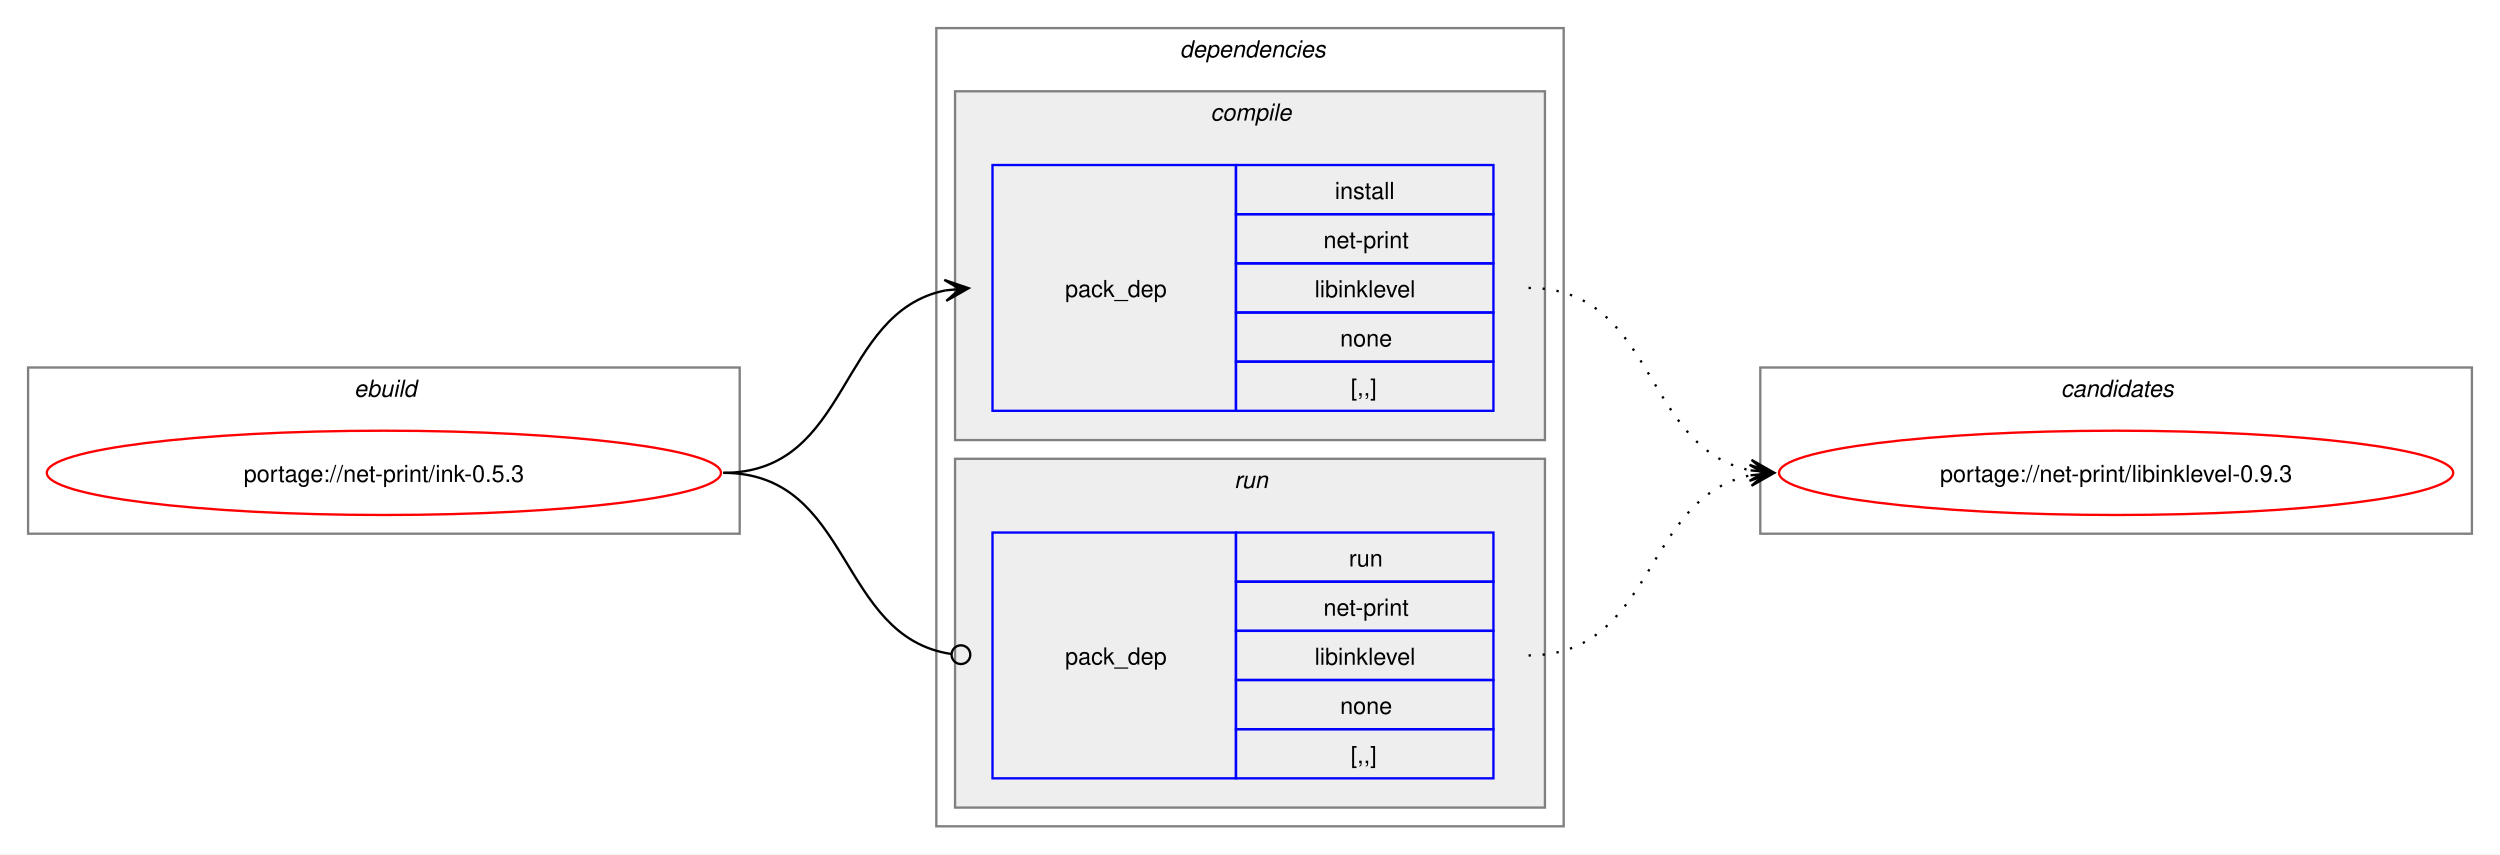
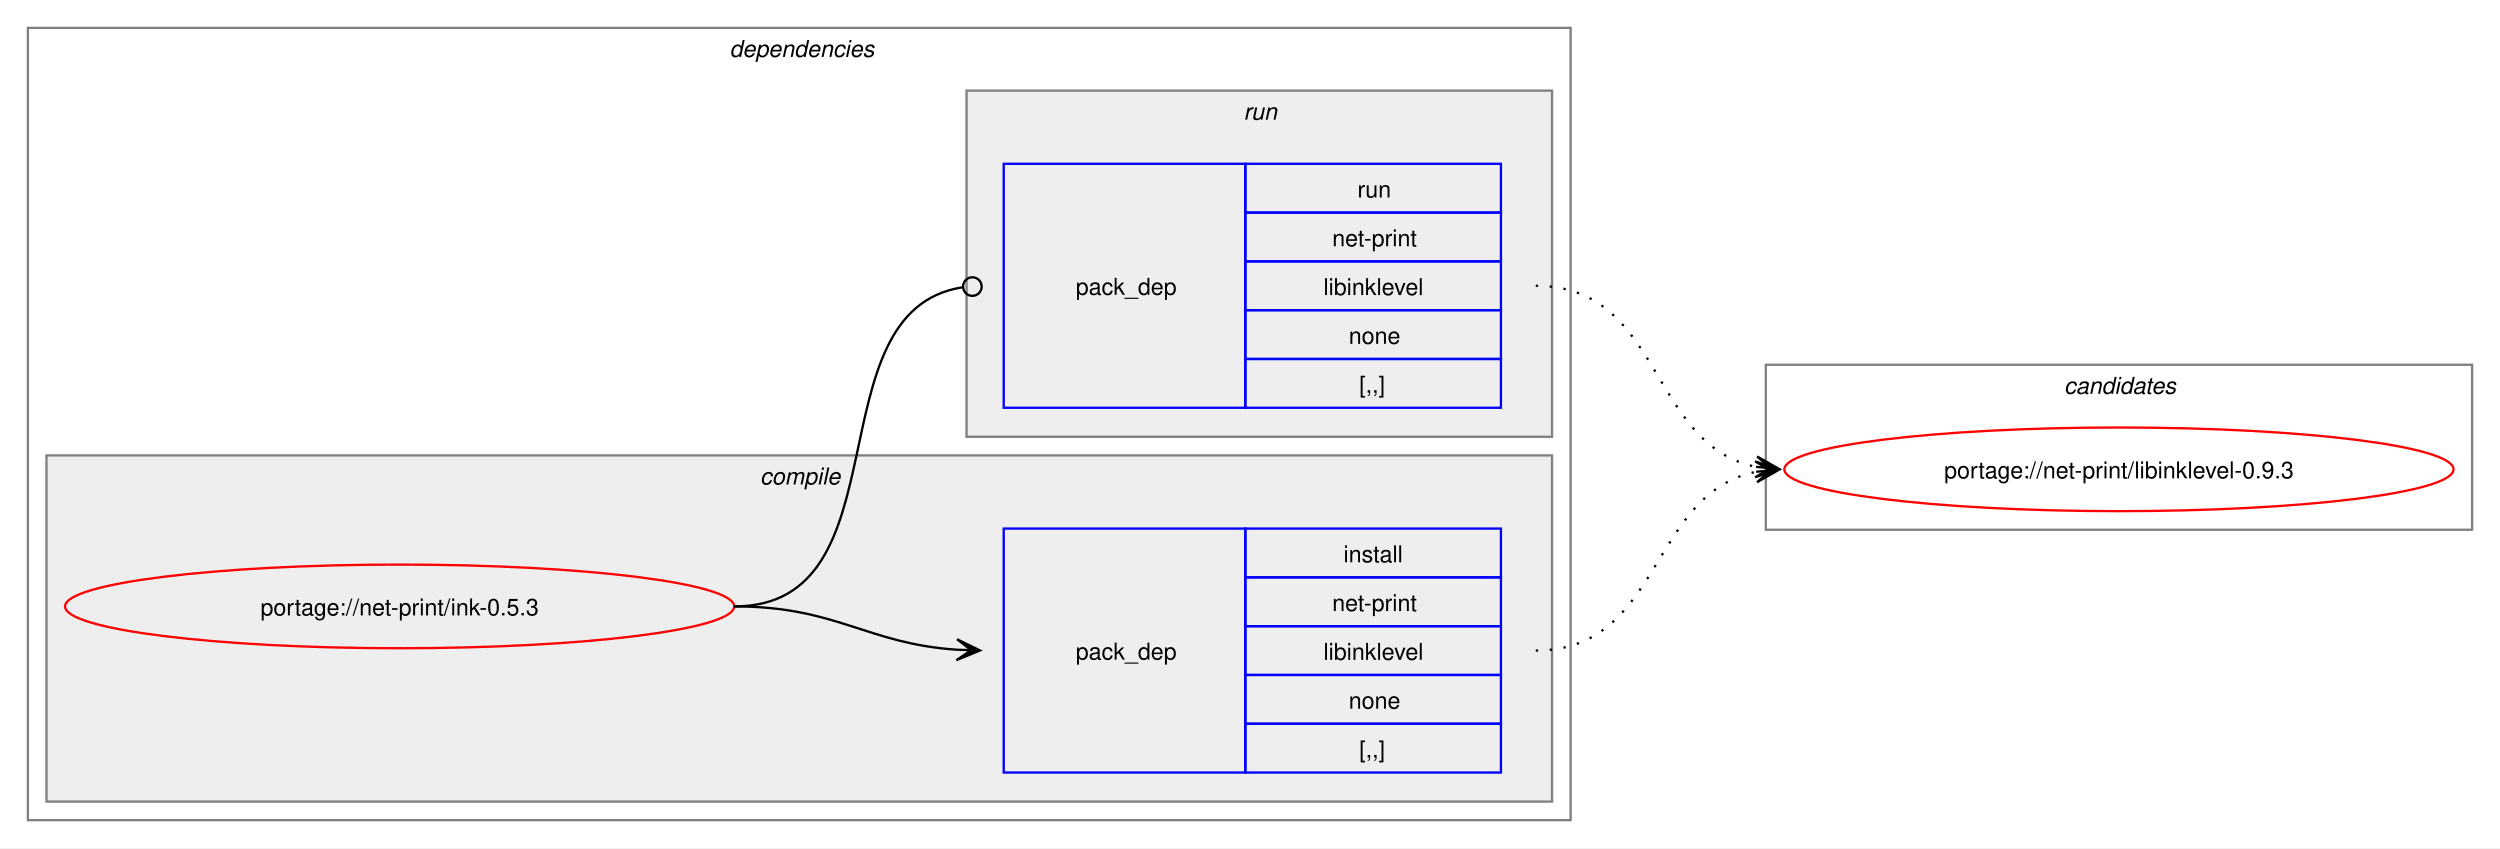
- <svg xmlns="http://www.w3.org/2000/svg" xmlns:xlink="http://www.w3.org/1999/xlink" width="1068pt" height="365pt" viewBox="0.00 0.00 1068.00 365.00">
+ <svg xmlns="http://www.w3.org/2000/svg" xmlns:xlink="http://www.w3.org/1999/xlink" width="1076pt" height="365pt" viewBox="0.00 0.00 1076.00 365.00">
  <g id="graph0" class="graph" transform="scale(1 1) rotate(0) translate(4 361)">
-     <polygon fill="white" stroke="none" points="-4,4 -4,-361 1064,-361 1064,4 -4,4" />
-     <g id="clust1" class="cluster">
-       <polygon fill="none" stroke="gray" points="8,-133 8,-204 312,-204 312,-133 8,-133" />
-       <text text-anchor="start" x="147.25" y="-191.5" font-family="Helvetica,sans-Serif" font-style="italic" font-size="10.00">ebuild</text>
-     </g>
+     <polygon fill="white" stroke="none" points="-4,4 -4,-361 1072,-361 1072,4 -4,4" />
    <g id="clust2" class="cluster">
-       <polygon fill="none" stroke="gray" points="396,-8 396,-349 664,-349 664,-8 396,-8" />
-       <text text-anchor="start" x="500" y="-336.5" font-family="Helvetica,sans-Serif" font-style="italic" font-size="10.00">dependencies</text>
+       <polygon fill="none" stroke="gray" points="8,-8 8,-349 672,-349 672,-8 8,-8" />
+       <text text-anchor="start" x="310" y="-336.5" font-family="Helvetica,sans-Serif" font-style="italic" font-size="10.00">dependencies</text>
    </g>
    <g id="clust3" class="cluster">
-       <polygon fill="#eeeeee" stroke="gray" points="404,-173 404,-322 656,-322 656,-173 404,-173" />
-       <text text-anchor="start" x="513.12" y="-309.5" font-family="Helvetica,sans-Serif" font-style="italic" font-size="10.00">compile</text>
+       <polygon fill="#eeeeee" stroke="gray" points="16,-16 16,-165 664,-165 664,-16 16,-16" />
+       <text text-anchor="start" x="323.12" y="-152.5" font-family="Helvetica,sans-Serif" font-style="italic" font-size="10.00">compile</text>
    </g>
    <g id="clust6" class="cluster">
-       <polygon fill="#eeeeee" stroke="gray" points="404,-16 404,-165 656,-165 656,-16 404,-16" />
-       <text text-anchor="start" x="523.25" y="-152.5" font-family="Helvetica,sans-Serif" font-style="italic" font-size="10.00">run</text>
+       <polygon fill="#eeeeee" stroke="gray" points="412,-173 412,-322 664,-322 664,-173 412,-173" />
+       <text text-anchor="start" x="531.25" y="-309.5" font-family="Helvetica,sans-Serif" font-style="italic" font-size="10.00">run</text>
    </g>
    <g id="clust8" class="cluster">
-       <polygon fill="none" stroke="gray" points="748,-133 748,-204 1052,-204 1052,-133 748,-133" />
-       <text text-anchor="start" x="876.38" y="-191.5" font-family="Helvetica,sans-Serif" font-style="italic" font-size="10.00">candidates</text>
+       <polygon fill="none" stroke="gray" points="756,-133 756,-204 1060,-204 1060,-133 756,-133" />
+       <text text-anchor="start" x="884.38" y="-191.5" font-family="Helvetica,sans-Serif" font-style="italic" font-size="10.00">candidates</text>
    </g>
    <g id="node1" class="node">
      <g id="a_node1">
        <a xlink:href="../net-print/ink-0.5.3.svg" xlink:title="portage://net-print/ink-0.5.3">
-           <ellipse fill="none" stroke="red" cx="160" cy="-159" rx="144" ry="18" />
-           <text text-anchor="middle" x="160" y="-155.12" font-family="Helvetica,sans-Serif" font-size="10.00">portage://net-print/ink-0.5.3</text>
+           <ellipse fill="none" stroke="red" cx="168" cy="-100" rx="144" ry="18" />
+           <text text-anchor="middle" x="168" y="-96.12" font-family="Helvetica,sans-Serif" font-size="10.00">portage://net-print/ink-0.5.3</text>
        </a>
      </g>
    </g>
    <g id="node2" class="node">
-       <polygon fill="none" stroke="blue" points="420,-185.5 420,-290.5 524,-290.5 524,-185.5 420,-185.5" />
-       <text text-anchor="start" x="451" y="-234.12" font-family="Helvetica,sans-Serif" font-size="10.00">pack_dep</text>
-       <polygon fill="none" stroke="blue" points="524,-269.5 524,-290.5 634,-290.5 634,-269.5 524,-269.5" />
-       <text text-anchor="start" x="566.25" y="-276" font-family="Helvetica,sans-Serif" font-size="10.00">install</text>
-       <polygon fill="none" stroke="blue" points="524,-248.5 524,-269.5 634,-269.5 634,-248.5 524,-248.5" />
-       <text text-anchor="start" x="561.38" y="-255" font-family="Helvetica,sans-Serif" font-size="10.00">net-print</text>
-       <polygon fill="none" stroke="blue" points="524,-227.5 524,-248.5 634,-248.5 634,-227.5 524,-227.5" />
-       <text text-anchor="start" x="557.62" y="-234" font-family="Helvetica,sans-Serif" font-size="10.00">libinklevel</text>
-       <polygon fill="none" stroke="blue" points="524,-206.5 524,-227.5 634,-227.5 634,-206.5 524,-206.5" />
-       <text text-anchor="start" x="568.5" y="-213" font-family="Helvetica,sans-Serif" font-size="10.00">none</text>
-       <polygon fill="none" stroke="blue" points="524,-185.5 524,-206.5 634,-206.5 634,-185.5 524,-185.5" />
-       <text text-anchor="start" x="573" y="-192" font-family="Helvetica,sans-Serif" font-size="10.00">[,,]</text>
+       <polygon fill="none" stroke="blue" points="428,-28.5 428,-133.5 532,-133.5 532,-28.5 428,-28.5" />
+       <text text-anchor="start" x="459" y="-77.12" font-family="Helvetica,sans-Serif" font-size="10.00">pack_dep</text>
+       <polygon fill="none" stroke="blue" points="532,-112.5 532,-133.5 642,-133.5 642,-112.5 532,-112.5" />
+       <text text-anchor="start" x="574.25" y="-119" font-family="Helvetica,sans-Serif" font-size="10.00">install</text>
+       <polygon fill="none" stroke="blue" points="532,-91.5 532,-112.5 642,-112.5 642,-91.5 532,-91.5" />
+       <text text-anchor="start" x="569.38" y="-98" font-family="Helvetica,sans-Serif" font-size="10.00">net-print</text>
+       <polygon fill="none" stroke="blue" points="532,-70.5 532,-91.5 642,-91.5 642,-70.5 532,-70.5" />
+       <text text-anchor="start" x="565.62" y="-77" font-family="Helvetica,sans-Serif" font-size="10.00">libinklevel</text>
+       <polygon fill="none" stroke="blue" points="532,-49.5 532,-70.5 642,-70.5 642,-49.5 532,-49.5" />
+       <text text-anchor="start" x="576.5" y="-56" font-family="Helvetica,sans-Serif" font-size="10.00">none</text>
+       <polygon fill="none" stroke="blue" points="532,-28.5 532,-49.5 642,-49.5 642,-28.5 532,-28.5" />
+       <text text-anchor="start" x="581" y="-35" font-family="Helvetica,sans-Serif" font-size="10.00">[,,]</text>
    </g>
    <g id="edge1" class="edge">
-       <path fill="none" stroke="black" d="M305,-159C359.74,-159 353.49,-227.57 399.89,-236.94" />
-       <polygon fill="black" stroke="black" points="409.79,-237.88 399.41,-241.42 406.02,-237.53 399.83,-236.94 399.83,-236.94 399.83,-236.94 406.02,-237.53 400.26,-232.46 409.79,-237.88" />
+       <path fill="none" stroke="black" d="M312,-100C356.34,-100 368.74,-83.99 407.84,-81.36" />
+       <polygon fill="black" stroke="black" points="417.78,-81.04 407.93,-85.86 414,-81.16 407.79,-81.36 407.79,-81.36 407.79,-81.36 414,-81.16 407.64,-76.87 417.78,-81.04" />
    </g>
    <g id="node3" class="node">
-       <polygon fill="none" stroke="blue" points="420,-28.5 420,-133.5 524,-133.5 524,-28.5 420,-28.5" />
-       <text text-anchor="start" x="451" y="-77.12" font-family="Helvetica,sans-Serif" font-size="10.00">pack_dep</text>
-       <polygon fill="none" stroke="blue" points="524,-112.5 524,-133.5 634,-133.5 634,-112.5 524,-112.5" />
-       <text text-anchor="start" x="572.25" y="-119" font-family="Helvetica,sans-Serif" font-size="10.00">run</text>
-       <polygon fill="none" stroke="blue" points="524,-91.5 524,-112.5 634,-112.5 634,-91.5 524,-91.5" />
-       <text text-anchor="start" x="561.38" y="-98" font-family="Helvetica,sans-Serif" font-size="10.00">net-print</text>
-       <polygon fill="none" stroke="blue" points="524,-70.5 524,-91.5 634,-91.5 634,-70.5 524,-70.5" />
-       <text text-anchor="start" x="557.62" y="-77" font-family="Helvetica,sans-Serif" font-size="10.00">libinklevel</text>
-       <polygon fill="none" stroke="blue" points="524,-49.5 524,-70.5 634,-70.5 634,-49.5 524,-49.5" />
-       <text text-anchor="start" x="568.5" y="-56" font-family="Helvetica,sans-Serif" font-size="10.00">none</text>
-       <polygon fill="none" stroke="blue" points="524,-28.5 524,-49.5 634,-49.5 634,-28.5 524,-28.5" />
-       <text text-anchor="start" x="573" y="-35" font-family="Helvetica,sans-Serif" font-size="10.00">[,,]</text>
+       <polygon fill="none" stroke="blue" points="428,-185.5 428,-290.5 532,-290.5 532,-185.5 428,-185.5" />
+       <text text-anchor="start" x="459" y="-234.12" font-family="Helvetica,sans-Serif" font-size="10.00">pack_dep</text>
+       <polygon fill="none" stroke="blue" points="532,-269.5 532,-290.5 642,-290.5 642,-269.5 532,-269.5" />
+       <text text-anchor="start" x="580.25" y="-276" font-family="Helvetica,sans-Serif" font-size="10.00">run</text>
+       <polygon fill="none" stroke="blue" points="532,-248.5 532,-269.5 642,-269.5 642,-248.5 532,-248.5" />
+       <text text-anchor="start" x="569.38" y="-255" font-family="Helvetica,sans-Serif" font-size="10.00">net-print</text>
+       <polygon fill="none" stroke="blue" points="532,-227.5 532,-248.5 642,-248.5 642,-227.5 532,-227.5" />
+       <text text-anchor="start" x="565.62" y="-234" font-family="Helvetica,sans-Serif" font-size="10.00">libinklevel</text>
+       <polygon fill="none" stroke="blue" points="532,-206.5 532,-227.5 642,-227.5 642,-206.5 532,-206.5" />
+       <text text-anchor="start" x="576.5" y="-213" font-family="Helvetica,sans-Serif" font-size="10.00">none</text>
+       <polygon fill="none" stroke="blue" points="532,-185.5 532,-206.5 642,-206.5 642,-185.5 532,-185.5" />
+       <text text-anchor="start" x="581" y="-192" font-family="Helvetica,sans-Serif" font-size="10.00">[,,]</text>
    </g>
    <g id="edge2" class="edge">
-       <path fill="none" stroke="black" d="M305,-159C360.41,-159 353.47,-89.01 402.31,-81.63" />
-       <ellipse fill="none" stroke="black" cx="406.51" cy="-81.32" rx="4" ry="4" />
+       <path fill="none" stroke="black" d="M312,-100C386.43,-100 345.13,-226.91 410.07,-237.32" />
+       <ellipse fill="none" stroke="black" cx="414.51" cy="-237.66" rx="4" ry="4" />
    </g>
    <g id="node4" class="node">
      <g id="a_node4">
        <a xlink:href="../net-print/libinklevel-0.9.3.svg" xlink:title="portage://net-print/libinklevel-0.9.3">
-           <ellipse fill="none" stroke="red" cx="900" cy="-159" rx="144" ry="18" />
-           <text text-anchor="middle" x="900" y="-155.12" font-family="Helvetica,sans-Serif" font-size="10.00">portage://net-print/libinklevel-0.9.3</text>
+           <ellipse fill="none" stroke="red" cx="908" cy="-159" rx="144" ry="18" />
+           <text text-anchor="middle" x="908" y="-155.12" font-family="Helvetica,sans-Serif" font-size="10.00">portage://net-print/libinklevel-0.9.3</text>
        </a>
      </g>
    </g>
    <g id="edge3" class="edge">
-       <path fill="none" stroke="black" stroke-dasharray="1,5" d="M649,-238C703.74,-238 697.49,-169.43 743.89,-160.06" />
-       <polygon fill="black" stroke="black" points="753.79,-159.12 744.26,-164.54 750.02,-159.47 743.83,-160.06 743.83,-160.06 743.83,-160.06 750.02,-159.47 743.41,-155.58 753.79,-159.12" />
+       <path fill="none" stroke="black" stroke-dasharray="1,5" d="M657,-81C711.49,-81 705.69,-148.7 751.93,-157.96" />
+       <polygon fill="black" stroke="black" points="761.79,-158.89 751.41,-162.43 758.02,-158.53 751.83,-157.95 751.83,-157.95 751.83,-157.95 758.02,-158.53 752.25,-153.47 761.79,-158.89" />
    </g>
    <g id="edge4" class="edge">
-       <path fill="none" stroke="black" stroke-dasharray="1,5" d="M649,-81C703.49,-81 697.69,-148.7 743.93,-157.96" />
-       <polygon fill="black" stroke="black" points="753.79,-158.89 743.41,-162.43 750.02,-158.53 743.83,-157.95 743.83,-157.95 743.83,-157.95 750.02,-158.53 744.25,-153.47 753.79,-158.89" />
+       <path fill="none" stroke="black" stroke-dasharray="1,5" d="M657,-238C711.74,-238 705.49,-169.43 751.89,-160.06" />
+       <polygon fill="black" stroke="black" points="761.79,-159.12 752.26,-164.54 758.02,-159.47 751.83,-160.06 751.83,-160.06 751.83,-160.06 758.02,-159.47 751.41,-155.58 761.79,-159.12" />
    </g>
  </g>
</svg>
